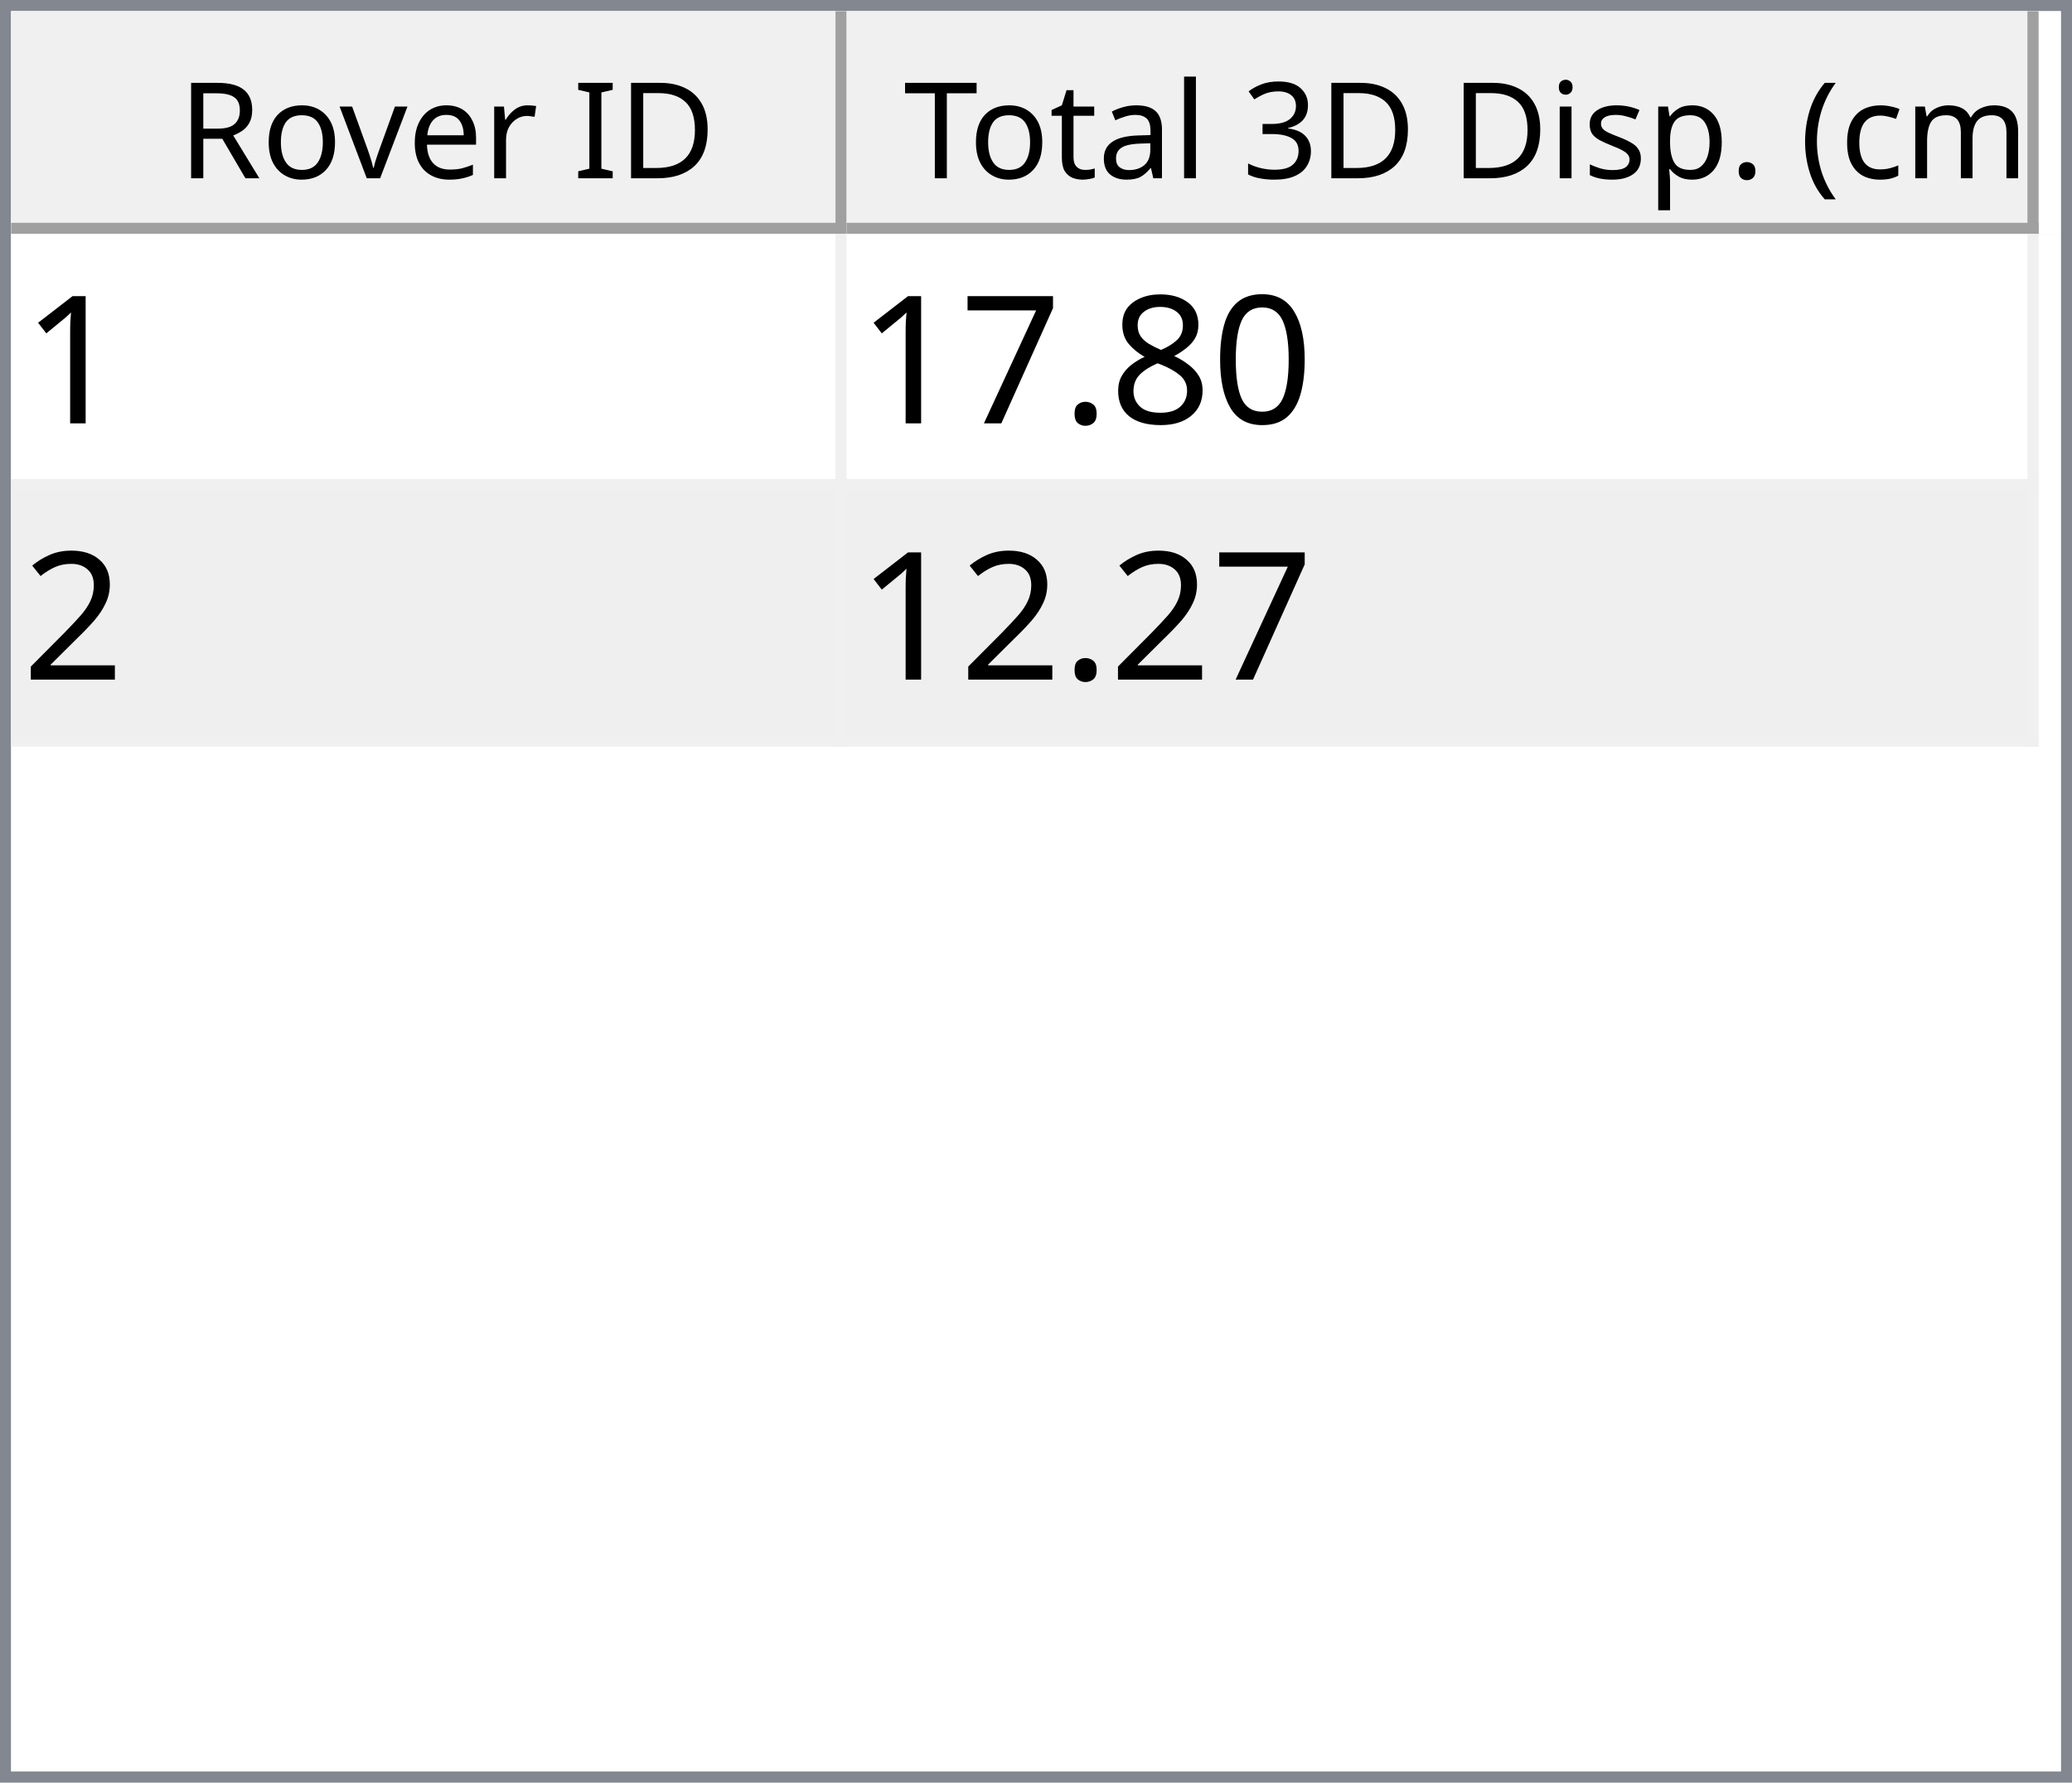
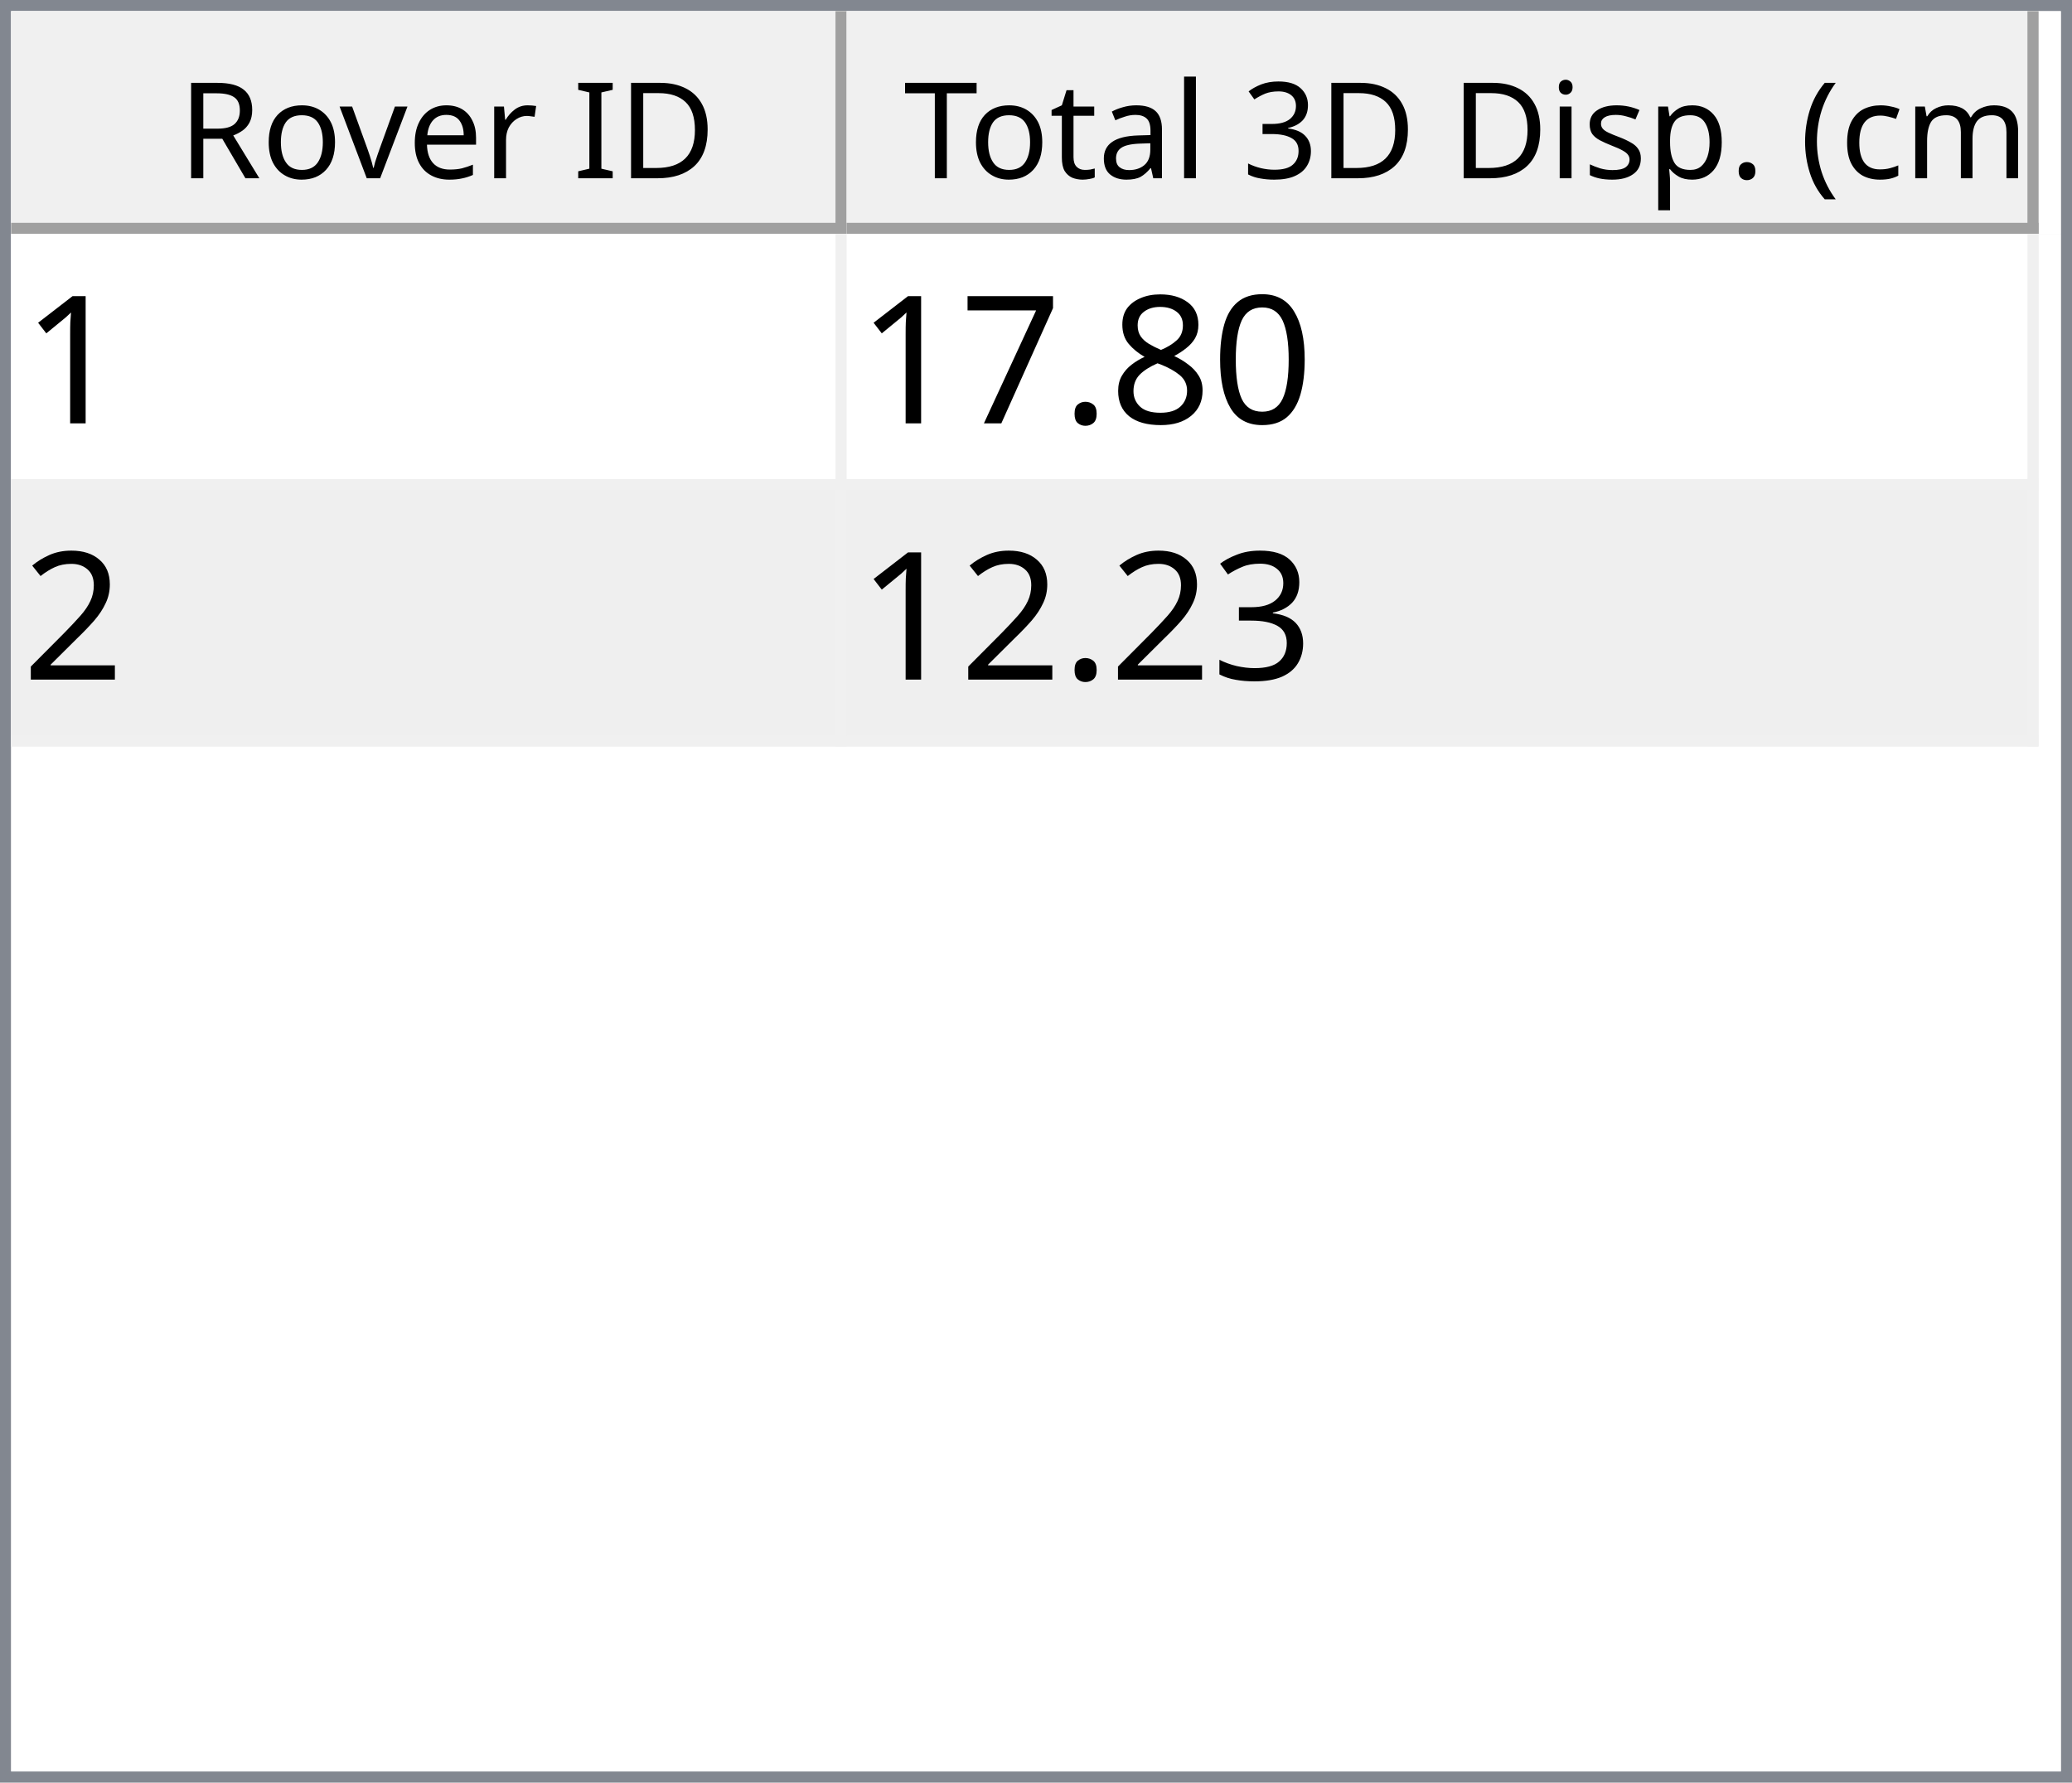
<svg xmlns="http://www.w3.org/2000/svg" style="fill-opacity:1; color-rendering:auto; color-interpolation:auto; text-rendering:auto; stroke:black; stroke-linecap:square; stroke-miterlimit:10; shape-rendering:auto; stroke-opacity:1; fill:black; stroke-dasharray:none; font-weight:normal; stroke-width:1; font-family:'Dialog'; font-style:normal; stroke-linejoin:miter; font-size:12px; stroke-dashoffset:0; image-rendering:auto;" width="186" height="160">
  <defs id="genericDefs" />
  <g>
    <defs id="defs1">
      <clipPath clipPathUnits="userSpaceOnUse" id="clipPath1">
        <path d="M0 0 L186 0 L186 160 L0 160 L0 0 Z" />
      </clipPath>
      <clipPath clipPathUnits="userSpaceOnUse" id="clipPath2">
        <path d="M0 0 L0 160 L186 160 L186 0 Z" />
      </clipPath>
      <clipPath clipPathUnits="userSpaceOnUse" id="clipPath3">
        <path d="M0 0 L0 20 L184 20 L184 0 Z" />
      </clipPath>
      <clipPath clipPathUnits="userSpaceOnUse" id="clipPath4">
        <path d="M0 0 L0 20 L75 20 L75 0 Z" />
      </clipPath>
      <clipPath clipPathUnits="userSpaceOnUse" id="clipPath5">
        <path d="M1 1 L1 19 L74 19 L74 1 Z" />
      </clipPath>
      <clipPath clipPathUnits="userSpaceOnUse" id="clipPath6">
        <path d="M0 0 L0 18 L73 18 L73 0 Z" />
      </clipPath>
      <clipPath clipPathUnits="userSpaceOnUse" id="clipPath7">
        <path d="M-0.5 -0.5 L-0.5 19.5 L74.5 19.5 L74.5 -0.5 Z" />
      </clipPath>
      <clipPath clipPathUnits="userSpaceOnUse" id="clipPath8">
        <path d="M0 0 L0 20 L107 20 L107 0 Z" />
      </clipPath>
      <clipPath clipPathUnits="userSpaceOnUse" id="clipPath9">
        <path d="M1 1 L1 19 L106 19 L106 1 Z" />
      </clipPath>
      <clipPath clipPathUnits="userSpaceOnUse" id="clipPath10">
        <path d="M0 0 L0 18 L105 18 L105 0 Z" />
      </clipPath>
      <clipPath clipPathUnits="userSpaceOnUse" id="clipPath11">
        <path d="M-0.5 -0.5 L-0.5 19.5 L106.5 19.5 L106.5 -0.5 Z" />
      </clipPath>
      <clipPath clipPathUnits="userSpaceOnUse" id="clipPath12">
        <path d="M0 0 L0 138 L184 138 L184 0 Z" />
      </clipPath>
      <clipPath clipPathUnits="userSpaceOnUse" id="clipPath13">
        <path d="M0 0 L0 46 L182 46 L182 0 Z" />
      </clipPath>
      <clipPath clipPathUnits="userSpaceOnUse" id="clipPath14">
        <path d="M-0.5 -0.5 L-0.5 45.5 L181.5 45.5 L181.5 -0.5 Z" />
      </clipPath>
      <clipPath clipPathUnits="userSpaceOnUse" id="clipPath15">
        <path d="M0 0 L0 22 L74 22 L74 0 Z" />
      </clipPath>
      <clipPath clipPathUnits="userSpaceOnUse" id="clipPath16">
        <path d="M0 0 L0 22 L106 22 L106 0 Z" />
      </clipPath>
      <font horiz-adv-x="64.551" id="font1">
        <font-face ascent="107.91" descent="25.098" units-per-em="100" style="font-style:normal; font-family:Segoe UI; font-weight:normal;" />
        <missing-glyph horiz-adv-x="64.551" d="M8.109 0 L8.109 68.266 L56.453 68.266 L56.453 0 L8.109 0 ZM15.328 7.234 L49.219 7.234 L49.219 61.031 L15.328 61.031 L15.328 7.234 Z" />
        <glyph unicode="D" horiz-adv-x="70.117" d="M9.188 0 L9.188 70.016 L28.516 70.016 Q65.531 70.016 65.531 35.891 Q65.531 19.672 55.25 9.836 Q44.969 0 27.734 0 L9.188 0 ZM17.391 62.594 L17.391 7.422 L27.828 7.422 Q41.609 7.422 49.273 14.797 Q56.938 22.172 56.938 35.688 Q56.938 62.594 28.328 62.594 L17.391 62.594 Z" />
        <glyph unicode="I" horiz-adv-x="26.611" d="M17.391 0 L9.188 0 L9.188 70.016 L17.391 70.016 L17.391 0 Z" />
        <glyph unicode=" " horiz-adv-x="27.393" d="" />
        <glyph unicode="r" horiz-adv-x="34.766" d="M34.188 41.891 Q32.078 43.5 28.125 43.5 Q23 43.5 19.555 38.672 Q16.109 33.844 16.109 25.484 L16.109 0 L8.109 0 L8.109 50 L16.109 50 L16.109 39.703 L16.312 39.703 Q18.016 44.969 21.531 47.922 Q25.047 50.875 29.391 50.875 Q32.516 50.875 34.188 50.203 L34.188 41.891 Z" />
        <glyph unicode="e" horiz-adv-x="52.295" d="M48.297 23 L12.984 23 Q13.188 14.656 17.484 10.109 Q21.781 5.562 29.297 5.562 Q37.75 5.562 44.828 11.141 L44.828 3.609 Q38.234 -1.172 27.391 -1.172 Q16.797 -1.172 10.742 5.641 Q4.688 12.453 4.688 24.812 Q4.688 36.469 11.305 43.82 Q17.922 51.172 27.734 51.172 Q37.547 51.172 42.922 44.828 Q48.297 38.484 48.297 27.203 L48.297 23 ZM40.094 29.781 Q40.047 36.719 36.75 40.578 Q33.453 44.438 27.594 44.438 Q21.922 44.438 17.969 40.383 Q14.016 36.328 13.094 29.781 L40.094 29.781 Z" />
        <glyph unicode="v" horiz-adv-x="47.9" d="M47.406 50 L27.484 0 L19.625 0 L0.688 50 L9.469 50 L22.172 13.672 Q23.578 9.672 23.922 6.688 L24.125 6.688 Q24.609 10.453 25.688 13.484 L38.969 50 L47.406 50 Z" />
        <glyph unicode="o" horiz-adv-x="58.594" d="M29 -1.172 Q17.922 -1.172 11.305 5.836 Q4.688 12.844 4.688 24.422 Q4.688 37.016 11.57 44.094 Q18.453 51.172 30.172 51.172 Q41.359 51.172 47.633 44.289 Q53.906 37.406 53.906 25.203 Q53.906 13.234 47.141 6.031 Q40.375 -1.172 29 -1.172 ZM29.594 44.438 Q21.875 44.438 17.383 39.188 Q12.891 33.938 12.891 24.703 Q12.891 15.828 17.43 10.695 Q21.969 5.562 29.594 5.562 Q37.359 5.562 41.531 10.594 Q45.703 15.625 45.703 24.906 Q45.703 34.281 41.531 39.359 Q37.359 44.438 29.594 44.438 Z" />
        <glyph unicode="R" horiz-adv-x="59.814" d="M59.375 0 L49.609 0 L37.891 19.625 Q36.281 22.359 34.766 24.289 Q33.25 26.219 31.664 27.438 Q30.078 28.656 28.25 29.219 Q26.422 29.781 24.125 29.781 L17.391 29.781 L17.391 0 L9.188 0 L9.188 70.016 L30.078 70.016 Q34.672 70.016 38.555 68.867 Q42.438 67.719 45.289 65.375 Q48.141 63.031 49.758 59.547 Q51.375 56.062 51.375 51.375 Q51.375 47.703 50.273 44.656 Q49.172 41.609 47.148 39.211 Q45.125 36.812 42.266 35.133 Q39.406 33.453 35.844 32.516 L35.844 32.328 Q37.594 31.547 38.891 30.547 Q40.188 29.547 41.359 28.18 Q42.531 26.812 43.68 25.078 Q44.828 23.344 46.234 21.047 L59.375 0 ZM17.391 62.594 L17.391 37.203 L28.516 37.203 Q31.594 37.203 34.203 38.133 Q36.812 39.062 38.719 40.797 Q40.625 42.531 41.703 45.047 Q42.781 47.562 42.781 50.688 Q42.781 56.297 39.141 59.445 Q35.5 62.594 28.609 62.594 L17.391 62.594 Z" />
        <glyph unicode=")" horiz-adv-x="30.176" d="M8.297 -15.922 L1.172 -15.922 Q16.406 2.344 16.406 26.812 Q16.406 51.469 1.078 70.016 L8.297 70.016 Q23.531 52.156 23.531 26.703 Q23.531 1.375 8.297 -15.922 Z" />
        <glyph unicode="m" horiz-adv-x="86.133" d="M79.109 0 L71.094 0 L71.094 28.719 Q71.094 37.016 68.531 40.727 Q65.969 44.438 59.906 44.438 Q54.781 44.438 51.195 39.75 Q47.609 35.062 47.609 28.516 L47.609 0 L39.594 0 L39.594 29.688 Q39.594 44.438 28.219 44.438 Q22.953 44.438 19.531 40.016 Q16.109 35.594 16.109 28.516 L16.109 0 L8.109 0 L8.109 50 L16.109 50 L16.109 42.094 L16.312 42.094 Q21.625 51.172 31.844 51.172 Q36.969 51.172 40.773 48.312 Q44.578 45.453 46 40.828 Q51.562 51.172 62.594 51.172 Q79.109 51.172 79.109 30.812 L79.109 0 Z" />
        <glyph unicode="c" horiz-adv-x="46.191" d="M42.188 2.297 Q36.422 -1.172 28.516 -1.172 Q17.828 -1.172 11.258 5.789 Q4.688 12.75 4.688 23.828 Q4.688 36.188 11.766 43.68 Q18.844 51.172 30.672 51.172 Q37.25 51.172 42.281 48.734 L42.281 40.531 Q36.719 44.438 30.375 44.438 Q22.703 44.438 17.797 38.945 Q12.891 33.453 12.891 24.516 Q12.891 15.719 17.508 10.641 Q22.125 5.562 29.891 5.562 Q36.422 5.562 42.188 9.906 L42.188 2.297 Z" />
        <glyph unicode="(" horiz-adv-x="30.176" d="M29.109 -15.922 L21.969 -15.922 Q6.844 1.375 6.844 26.703 Q6.844 52.156 21.969 70.016 L29.203 70.016 Q13.875 51.469 13.875 26.812 Q13.875 2.344 29.109 -15.922 Z" />
        <glyph unicode="." horiz-adv-x="21.68" d="M10.891 -1.078 Q8.641 -1.078 7.055 0.539 Q5.469 2.156 5.469 4.391 Q5.469 6.641 7.055 8.273 Q8.641 9.906 10.891 9.906 Q13.188 9.906 14.797 8.273 Q16.406 6.641 16.406 4.391 Q16.406 2.156 14.797 0.539 Q13.188 -1.078 10.891 -1.078 Z" />
        <glyph unicode="p" horiz-adv-x="58.789" d="M16.312 7.234 L16.109 7.234 L16.109 -23 L8.109 -23 L8.109 50 L16.109 50 L16.109 41.219 L16.312 41.219 Q22.219 51.172 33.594 51.172 Q43.266 51.172 48.688 44.461 Q54.109 37.75 54.109 26.469 Q54.109 13.922 48 6.375 Q41.891 -1.172 31.297 -1.172 Q21.578 -1.172 16.312 7.234 ZM16.109 27.391 L16.109 20.406 Q16.109 14.203 20.141 9.883 Q24.172 5.562 30.375 5.562 Q37.641 5.562 41.773 11.133 Q45.906 16.703 45.906 26.609 Q45.906 34.969 42.047 39.703 Q38.188 44.438 31.594 44.438 Q24.609 44.438 20.359 39.578 Q16.109 34.719 16.109 27.391 Z" />
        <glyph unicode="s" horiz-adv-x="42.432" d="M5.078 1.812 L5.078 10.406 Q11.625 5.562 19.484 5.562 Q30.031 5.562 30.031 12.594 Q30.031 14.594 29.125 15.992 Q28.219 17.391 26.68 18.461 Q25.141 19.531 23.07 20.383 Q21 21.234 18.609 22.172 Q15.281 23.484 12.766 24.828 Q10.25 26.172 8.57 27.859 Q6.891 29.547 6.031 31.695 Q5.172 33.844 5.172 36.719 Q5.172 40.234 6.789 42.945 Q8.406 45.656 11.086 47.484 Q13.766 49.312 17.211 50.242 Q20.656 51.172 24.312 51.172 Q30.812 51.172 35.938 48.922 L35.938 40.828 Q30.422 44.438 23.25 44.438 Q21 44.438 19.195 43.922 Q17.391 43.406 16.094 42.477 Q14.797 41.547 14.086 40.258 Q13.375 38.969 13.375 37.406 Q13.375 35.453 14.086 34.133 Q14.797 32.812 16.164 31.789 Q17.531 30.766 19.484 29.938 Q21.438 29.109 23.922 28.125 Q27.25 26.859 29.883 25.516 Q32.516 24.172 34.375 22.484 Q36.234 20.797 37.234 18.602 Q38.234 16.406 38.234 13.375 Q38.234 9.672 36.602 6.938 Q34.969 4.203 32.234 2.398 Q29.5 0.594 25.93 -0.289 Q22.359 -1.172 18.453 -1.172 Q10.75 -1.172 5.078 1.812 Z" />
        <glyph unicode="i" horiz-adv-x="24.219" d="M12.203 62.703 Q10.062 62.703 8.547 64.164 Q7.031 65.625 7.031 67.875 Q7.031 70.125 8.547 71.609 Q10.062 73.094 12.203 73.094 Q14.406 73.094 15.945 71.609 Q17.484 70.125 17.484 67.875 Q17.484 65.719 15.945 64.211 Q14.406 62.703 12.203 62.703 ZM16.109 0 L8.109 0 L8.109 50 L16.109 50 L16.109 0 Z" />
        <glyph unicode="3" horiz-adv-x="53.906" d="M46.531 19.828 Q46.531 15.094 44.75 11.211 Q42.969 7.328 39.719 4.57 Q36.469 1.812 31.93 0.297 Q27.391 -1.219 21.922 -1.219 Q11.922 -1.219 6 2.594 L6 11.188 Q13.094 5.609 22.219 5.609 Q25.875 5.609 28.828 6.539 Q31.781 7.469 33.906 9.227 Q36.031 10.984 37.18 13.477 Q38.328 15.969 38.328 19.094 Q38.328 32.812 18.797 32.812 L12.984 32.812 L12.984 39.594 L18.5 39.594 Q35.797 39.594 35.797 52.484 Q35.797 64.406 22.609 64.406 Q15.188 64.406 8.688 59.422 L8.688 67.188 Q15.375 71.188 24.609 71.188 Q29 71.188 32.57 69.969 Q36.141 68.75 38.68 66.555 Q41.219 64.359 42.609 61.281 Q44 58.203 44 54.5 Q44 40.672 30.031 36.719 L30.031 36.531 Q33.594 36.141 36.625 34.797 Q39.656 33.453 41.852 31.305 Q44.047 29.156 45.289 26.25 Q46.531 23.344 46.531 19.828 Z" />
        <glyph unicode="l" horiz-adv-x="24.219" d="M16.109 0 L8.109 0 L8.109 74.031 L16.109 74.031 L16.109 0 Z" />
        <glyph unicode="a" horiz-adv-x="50.879" d="M43.891 0 L35.891 0 L35.891 7.812 L35.688 7.812 Q30.469 -1.172 20.312 -1.172 Q12.844 -1.172 8.617 2.781 Q4.391 6.734 4.391 13.281 Q4.391 27.297 20.906 29.594 L35.891 31.688 Q35.891 44.438 25.594 44.438 Q16.547 44.438 9.281 38.281 L9.281 46.484 Q16.656 51.172 26.266 51.172 Q43.891 51.172 43.891 32.516 L43.891 0 ZM35.891 25.297 L23.828 23.641 Q18.266 22.859 15.43 20.875 Q12.594 18.891 12.594 13.875 Q12.594 10.203 15.211 7.883 Q17.828 5.562 22.172 5.562 Q28.125 5.562 32.008 9.742 Q35.891 13.922 35.891 20.312 L35.891 25.297 Z" />
        <glyph unicode="t" horiz-adv-x="33.887" d="M31.297 0.484 Q28.469 -1.078 23.828 -1.078 Q10.688 -1.078 10.688 13.578 L10.688 43.172 L2.094 43.172 L2.094 50 L10.688 50 L10.688 62.203 L18.703 64.797 L18.703 50 L31.297 50 L31.297 43.172 L18.703 43.172 L18.703 14.984 Q18.703 9.969 20.414 7.82 Q22.125 5.672 26.078 5.672 Q29.109 5.672 31.297 7.328 L31.297 0.484 Z" />
        <glyph unicode="T" horiz-adv-x="52.393" d="M50.594 62.594 L30.375 62.594 L30.375 0 L22.172 0 L22.172 62.594 L2 62.594 L2 70.016 L50.594 70.016 L50.594 62.594 Z" />
      </font>
      <font horiz-adv-x="75.0" id="font2">
        <font-face ascent="100.537" descent="21.973" units-per-em="100" style="font-style:normal; font-family:sans-serif; font-weight:normal;" />
        <missing-glyph horiz-adv-x="75.0" d="M12.5 0 L12.5 62.5 L62.5 62.5 L62.5 0 L12.5 0 ZM14.062 1.562 L60.938 1.562 L60.938 60.938 L14.062 60.938 L14.062 1.562 Z" />
        <glyph unicode="1" horiz-adv-x="55.615" d="M37.25 0 L28.469 0 L28.469 56 Q25.297 52.984 20.141 49.953 Q14.984 46.922 10.891 45.406 L10.891 53.906 Q18.266 57.375 23.781 62.305 Q29.297 67.234 31.594 71.875 L37.25 71.875 L37.25 0 Z" />
        <glyph unicode="0" horiz-adv-x="55.615" d="M4.156 35.297 Q4.156 48 6.766 55.742 Q9.375 63.484 14.523 67.68 Q19.672 71.875 27.484 71.875 Q33.25 71.875 37.594 69.555 Q41.938 67.234 44.773 62.867 Q47.609 58.5 49.219 52.227 Q50.828 45.953 50.828 35.297 Q50.828 22.703 48.242 14.969 Q45.656 7.234 40.508 3.008 Q35.359 -1.219 27.484 -1.219 Q17.141 -1.219 11.234 6.203 Q4.156 15.141 4.156 35.297 ZM13.188 35.297 Q13.188 17.672 17.312 11.836 Q21.438 6 27.484 6 Q33.547 6 37.672 11.859 Q41.797 17.719 41.797 35.297 Q41.797 52.984 37.672 58.789 Q33.547 64.594 27.391 64.594 Q21.344 64.594 17.719 59.469 Q13.188 52.938 13.188 35.297 Z" />
        <glyph unicode="8" horiz-adv-x="55.615" d="M17.672 38.812 Q12.203 40.828 9.57 44.539 Q6.938 48.25 6.938 53.422 Q6.938 61.234 12.555 66.555 Q18.172 71.875 27.484 71.875 Q36.859 71.875 42.578 66.43 Q48.297 60.984 48.297 53.172 Q48.297 48.188 45.68 44.508 Q43.062 40.828 37.75 38.812 Q44.344 36.672 47.781 31.883 Q51.219 27.094 51.219 20.453 Q51.219 11.281 44.727 5.031 Q38.234 -1.219 27.641 -1.219 Q17.047 -1.219 10.547 5.055 Q4.047 11.328 4.047 20.703 Q4.047 27.688 7.594 32.398 Q11.141 37.109 17.672 38.812 ZM15.922 53.719 Q15.922 48.641 19.195 45.414 Q22.469 42.188 27.688 42.188 Q32.766 42.188 36.016 45.383 Q39.266 48.578 39.266 53.219 Q39.266 58.062 35.914 61.359 Q32.562 64.656 27.594 64.656 Q22.562 64.656 19.242 61.43 Q15.922 58.203 15.922 53.719 ZM13.094 20.656 Q13.094 16.891 14.875 13.375 Q16.656 9.859 20.172 7.93 Q23.688 6 27.734 6 Q34.031 6 38.133 10.055 Q42.234 14.109 42.234 20.359 Q42.234 26.703 38.016 30.859 Q33.797 35.016 27.438 35.016 Q21.234 35.016 17.164 30.914 Q13.094 26.812 13.094 20.656 Z" />
        <glyph unicode="." horiz-adv-x="27.783" d="M9.078 0 L9.078 10.016 L19.094 10.016 L19.094 0 L9.078 0 Z" />
        <glyph unicode="7" horiz-adv-x="55.615" d="M4.734 62.203 L4.734 70.656 L51.078 70.656 L51.078 63.812 Q44.234 56.547 37.523 44.484 Q30.812 32.422 27.156 19.672 Q24.516 10.688 23.781 0 L14.75 0 Q14.891 8.453 18.062 20.414 Q21.234 32.375 27.172 43.484 Q33.109 54.594 39.797 62.203 L4.734 62.203 Z" />
        <glyph unicode="2" horiz-adv-x="55.615" d="M50.344 8.453 L50.344 0 L3.031 0 Q2.938 3.172 4.047 6.109 Q5.859 10.938 9.836 15.625 Q13.812 20.312 21.344 26.469 Q33.016 36.031 37.117 41.625 Q41.219 47.219 41.219 52.203 Q41.219 57.422 37.477 61.008 Q33.734 64.594 27.734 64.594 Q21.391 64.594 17.578 60.789 Q13.766 56.984 13.719 50.25 L4.688 51.172 Q5.609 61.281 11.664 66.578 Q17.719 71.875 27.938 71.875 Q38.234 71.875 44.242 66.164 Q50.25 60.453 50.25 52 Q50.25 47.703 48.492 43.555 Q46.734 39.406 42.656 34.812 Q38.578 30.219 29.109 22.219 Q21.188 15.578 18.945 13.211 Q16.703 10.844 15.234 8.453 L50.344 8.453 Z" />
+         <glyph unicode="3" horiz-adv-x="55.615" d="M4.203 18.891 L12.984 20.062 Q14.5 12.594 18.141 9.297 Q21.781 6 27 6 Q33.203 6 37.477 10.297 Q41.75 14.594 41.75 20.953 Q41.75 27 37.797 30.93 Q33.844 34.859 27.734 34.859 Q25.25 34.859 21.531 33.891 L22.516 41.609 Q23.391 41.5 23.922 41.5 Q29.547 41.5 34.039 44.43 Q38.531 47.359 38.531 53.469 Q38.531 58.297 35.258 61.477 Q31.984 64.656 26.812 64.656 Q21.688 64.656 18.266 61.43 Q14.844 58.203 13.875 51.766 L5.078 53.328 Q6.688 62.156 12.398 67.016 Q18.109 71.875 26.609 71.875 Q32.469 71.875 37.398 69.359 Q42.328 66.844 44.945 62.5 Q47.562 58.156 47.562 53.266 Q47.562 48.641 45.07 44.828 Q42.578 41.016 37.703 38.766 Q44.047 37.312 47.562 32.695 Q51.078 28.078 51.078 21.141 Q51.078 11.766 44.242 5.25 Q37.406 -1.266 26.953 -1.266 Q17.531 -1.266 11.305 4.352 Q5.078 9.969 4.203 18.891 Z" />
      </font>
    </defs>
    <g style="fill:white; stroke:white;">
      <rect x="0" y="0" width="186" style="clip-path:url(#clipPath1); stroke:none;" height="160" />
    </g>
    <g style="fill:white; text-rendering:optimizeSpeed; color-rendering:optimizeSpeed; image-rendering:optimizeSpeed; shape-rendering:crispEdges; stroke:white; color-interpolation:sRGB;">
      <rect x="0" width="186" height="160" y="0" style="stroke:none;" />
      <path style="stroke:none;" d="M0 160 L186 160 L186 0 L0 0 Z" />
    </g>
    <g style="fill:rgb(240,240,240); font-family:'Segoe UI'; stroke:rgb(240,240,240);">
      <rect x="0" y="0" width="186" style="clip-path:url(#clipPath2); stroke:none;" height="160" />
    </g>
    <g style="fill:rgb(130,135,144); font-family:'Segoe UI'; stroke:rgb(130,135,144);">
      <path d="M0 0 L186 0 L186 160 L0 160 L0 0 ZM1 1 L185 1 L185 159 L1 159 L1 1 Z" style="fill-rule:evenodd; clip-path:url(#clipPath2); stroke:none;" />
    </g>
    <g style="fill:white; font-family:'Segoe UI'; stroke:white;" transform="translate(1,1)">
      <rect x="0" y="0" width="184" style="clip-path:url(#clipPath3); stroke:none;" height="20" />
    </g>
    <g style="fill:rgb(240,240,240); font-family:'Segoe UI'; stroke:rgb(240,240,240);" transform="translate(1,1)">
      <rect x="0" y="0" width="75" style="clip-path:url(#clipPath4); stroke:none;" height="20" />
    </g>
    <g style="font-family:'Segoe UI';" transform="translate(2,2)">
      <text x="14" xml:space="preserve" y="14" style="clip-path:url(#clipPath6); stroke:none;">Rover ID</text>
    </g>
    <g style="fill:rgb(160,160,160); font-family:'Segoe UI'; stroke:rgb(160,160,160); stroke-linejoin:bevel;" transform="translate(1.5,1.5)">
      <line x1="74" x2="74" y1="0" style="fill:none; clip-path:url(#clipPath7);" y2="19" />
    </g>
    <g style="fill:rgb(160,160,160); font-family:'Segoe UI'; stroke:rgb(160,160,160); stroke-linejoin:bevel;" transform="matrix(1,0,0,1,1,1) translate(0.5,0.5)">
      <line x1="0" x2="74" y1="19" style="fill:none; clip-path:url(#clipPath7);" y2="19" />
    </g>
    <g style="fill:rgb(240,240,240); font-family:'Segoe UI'; stroke:rgb(240,240,240);" transform="translate(76,1)">
      <rect x="0" y="0" width="107" style="clip-path:url(#clipPath8); stroke:none;" height="20" />
    </g>
    <g style="font-family:'Segoe UI';" transform="translate(77,2)">
      <text x="1" xml:space="preserve" y="14" style="clip-path:url(#clipPath10); stroke:none;"> Total 3D Disp. (cm)</text>
    </g>
    <g style="fill:rgb(160,160,160); font-family:'Segoe UI'; stroke:rgb(160,160,160); stroke-linejoin:bevel;" transform="translate(76.5,1.5)">
      <line x1="106" x2="106" y1="0" style="fill:none; clip-path:url(#clipPath11);" y2="19" />
    </g>
    <g style="fill:rgb(160,160,160); font-family:'Segoe UI'; stroke:rgb(160,160,160); stroke-linejoin:bevel;" transform="matrix(1,0,0,1,76,1) translate(0.5,0.5)">
      <line x1="0" x2="106" y1="19" style="fill:none; clip-path:url(#clipPath11);" y2="19" />
    </g>
    <g style="fill:white; font-family:'Segoe UI'; stroke:white;" transform="translate(1,21)">
      <rect x="0" y="0" width="184" style="clip-path:url(#clipPath12); stroke:none;" height="138" />
    </g>
    <g style="fill:rgb(240,240,240); font-size:16px; font-family:sans-serif; stroke:rgb(240,240,240);" transform="translate(1,21)">
      <rect x="0" y="0" width="182" style="clip-path:url(#clipPath13); stroke:none;" height="46" />
      <line transform="translate(0.5,0.5)" x1="0" x2="181" y1="22" style="clip-path:url(#clipPath14); fill:none; stroke-linejoin:bevel;" y2="22" />
    </g>
    <g transform="matrix(1,0,0,1,1,21) translate(0.5,0.5)" style="fill:rgb(240,240,240); font-size:16px; font-family:sans-serif; stroke:rgb(240,240,240); stroke-linejoin:bevel;">
      <line x1="0" x2="181" y1="45" style="fill:none; clip-path:url(#clipPath14);" y2="45" />
    </g>
    <g transform="matrix(1,0,0,1,1,21) translate(0.5,0.5)" style="fill:rgb(240,240,240); font-size:16px; font-family:sans-serif; stroke:rgb(240,240,240); stroke-linejoin:bevel;">
      <line x1="74" x2="74" y1="0" style="fill:none; clip-path:url(#clipPath14);" y2="45" />
    </g>
    <g transform="matrix(1,0,0,1,1,21) translate(0.5,0.5)" style="fill:rgb(240,240,240); font-size:16px; font-family:sans-serif; stroke:rgb(240,240,240); stroke-linejoin:bevel;">
      <line x1="181" x2="181" y1="0" style="fill:none; clip-path:url(#clipPath14);" y2="45" />
    </g>
    <g style="fill:white; font-size:16px; font-family:sans-serif; stroke:white;" transform="matrix(1,0,0,1,1,21)">
      <rect x="0" y="0" width="74" style="clip-path:url(#clipPath15); stroke:none;" height="22" />
      <text x="1" y="17" style="fill:black; clip-path:url(#clipPath15); stroke:none;" xml:space="preserve">1</text>
    </g>
    <g style="fill:white; font-size:16px; font-family:sans-serif; stroke:white;" transform="matrix(1,0,0,1,1,21) translate(75,0)">
      <rect x="0" y="0" width="106" style="clip-path:url(#clipPath16); stroke:none;" height="22" />
      <text x="1" y="17" style="fill:black; clip-path:url(#clipPath16); stroke:none;" xml:space="preserve">17.80</text>
    </g>
    <g style="fill:rgb(239,239,239); font-size:16px; font-family:sans-serif; stroke:rgb(239,239,239);" transform="matrix(1,0,0,1,1,21) translate(0,23)">
      <rect x="0" y="0" width="74" style="clip-path:url(#clipPath15); stroke:none;" height="22" />
      <text x="1" y="17" style="fill:black; clip-path:url(#clipPath15); stroke:none;" xml:space="preserve">2</text>
    </g>
    <g style="fill:rgb(239,239,239); font-size:16px; font-family:sans-serif; stroke:rgb(239,239,239);" transform="matrix(1,0,0,1,1,21) translate(75,23)">
      <rect x="0" y="0" width="106" style="clip-path:url(#clipPath16); stroke:none;" height="22" />
-       <text x="1" y="17" style="fill:black; clip-path:url(#clipPath16); stroke:none;" xml:space="preserve">12.27</text>
+       <text x="1" y="17" style="fill:black; clip-path:url(#clipPath16); stroke:none;" xml:space="preserve">12.23</text>
    </g>
  </g>
</svg>
